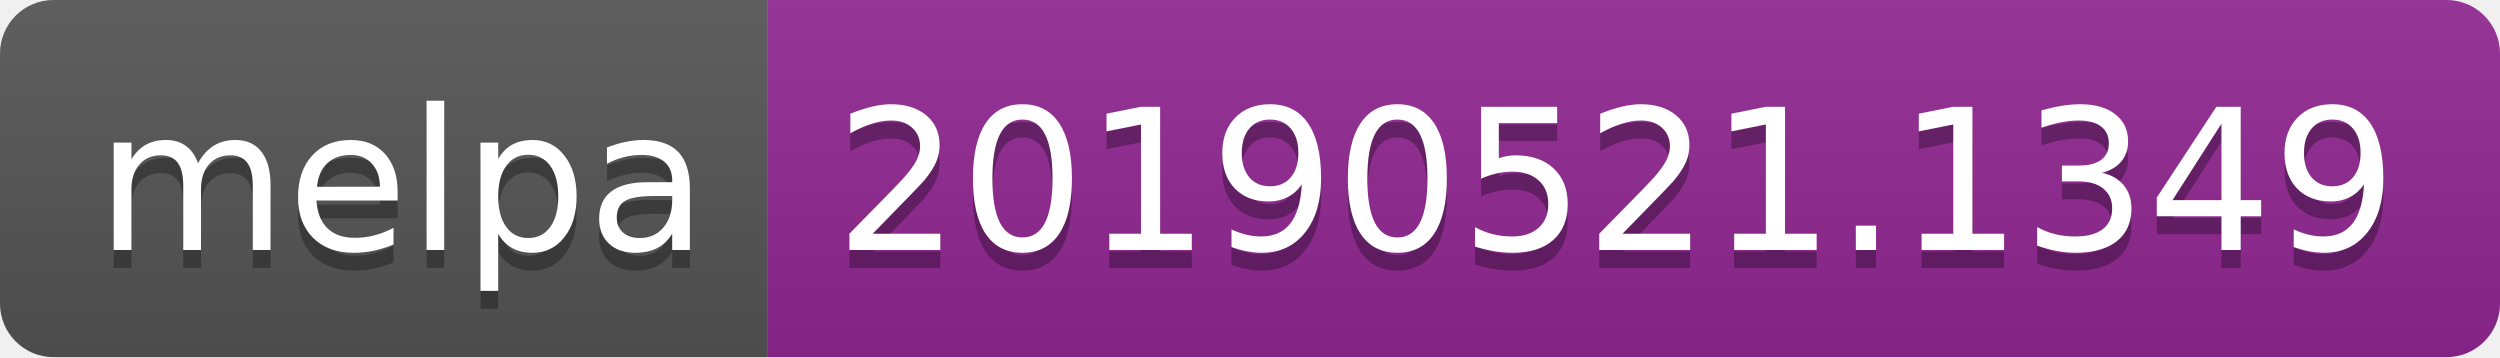
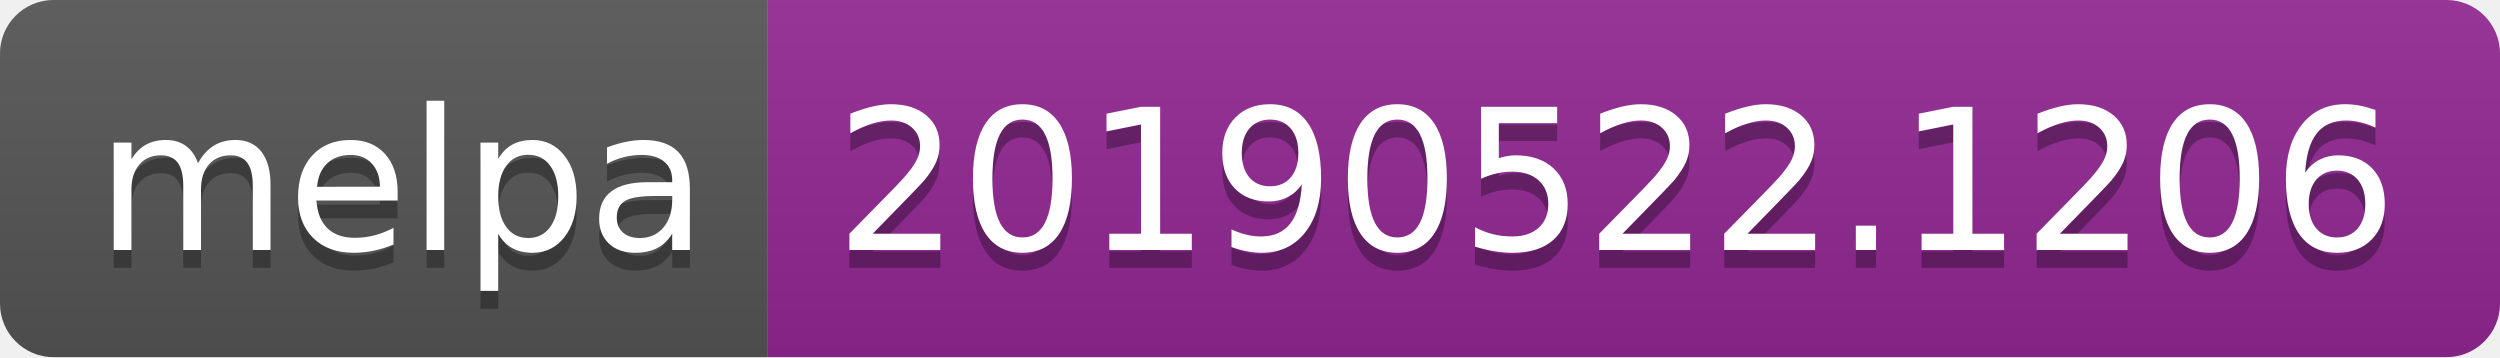
<svg xmlns="http://www.w3.org/2000/svg" width="140" height="20">
  <linearGradient id="b" x2="0" y2="100%">
    <stop offset="0" stop-color="#bbb" stop-opacity=".1" />
    <stop offset="1" stop-opacity=".1" />
  </linearGradient>
  <clipPath id="a">
    <rect width="140" height="20" rx="3" fill="#fff" />
  </clipPath>
  <g clip-path="url(#a)">
    <path fill="#555" d="M0 0h43v20H0z" />
    <path fill="#922793" d="M43 0h97v20H43z" />
    <path fill="url(#b)" d="M0 0h140v20H0z" />
  </g>
  <g fill="#fff" text-anchor="middle" font-family="DejaVu Sans,Verdana,Geneva,sans-serif" font-size="110">
    <text x="225" y="150" fill="#010101" fill-opacity=".3" transform="scale(.1)" textLength="330">melpa</text>
    <text x="225" y="140" transform="scale(.1)" textLength="330">melpa</text>
-     <text x="905" y="150" fill="#010101" fill-opacity=".3" transform="scale(.1)" textLength="870">20190521.1349</text>
-     <text x="905" y="140" transform="scale(.1)" textLength="870">20190521.1349</text>
+     <text x="905" y="150" fill="#010101" fill-opacity=".3" transform="scale(.1)" textLength="870">20190522.1206</text>
+     <text x="905" y="140" transform="scale(.1)" textLength="870">20190522.1206</text>
  </g>
</svg>
